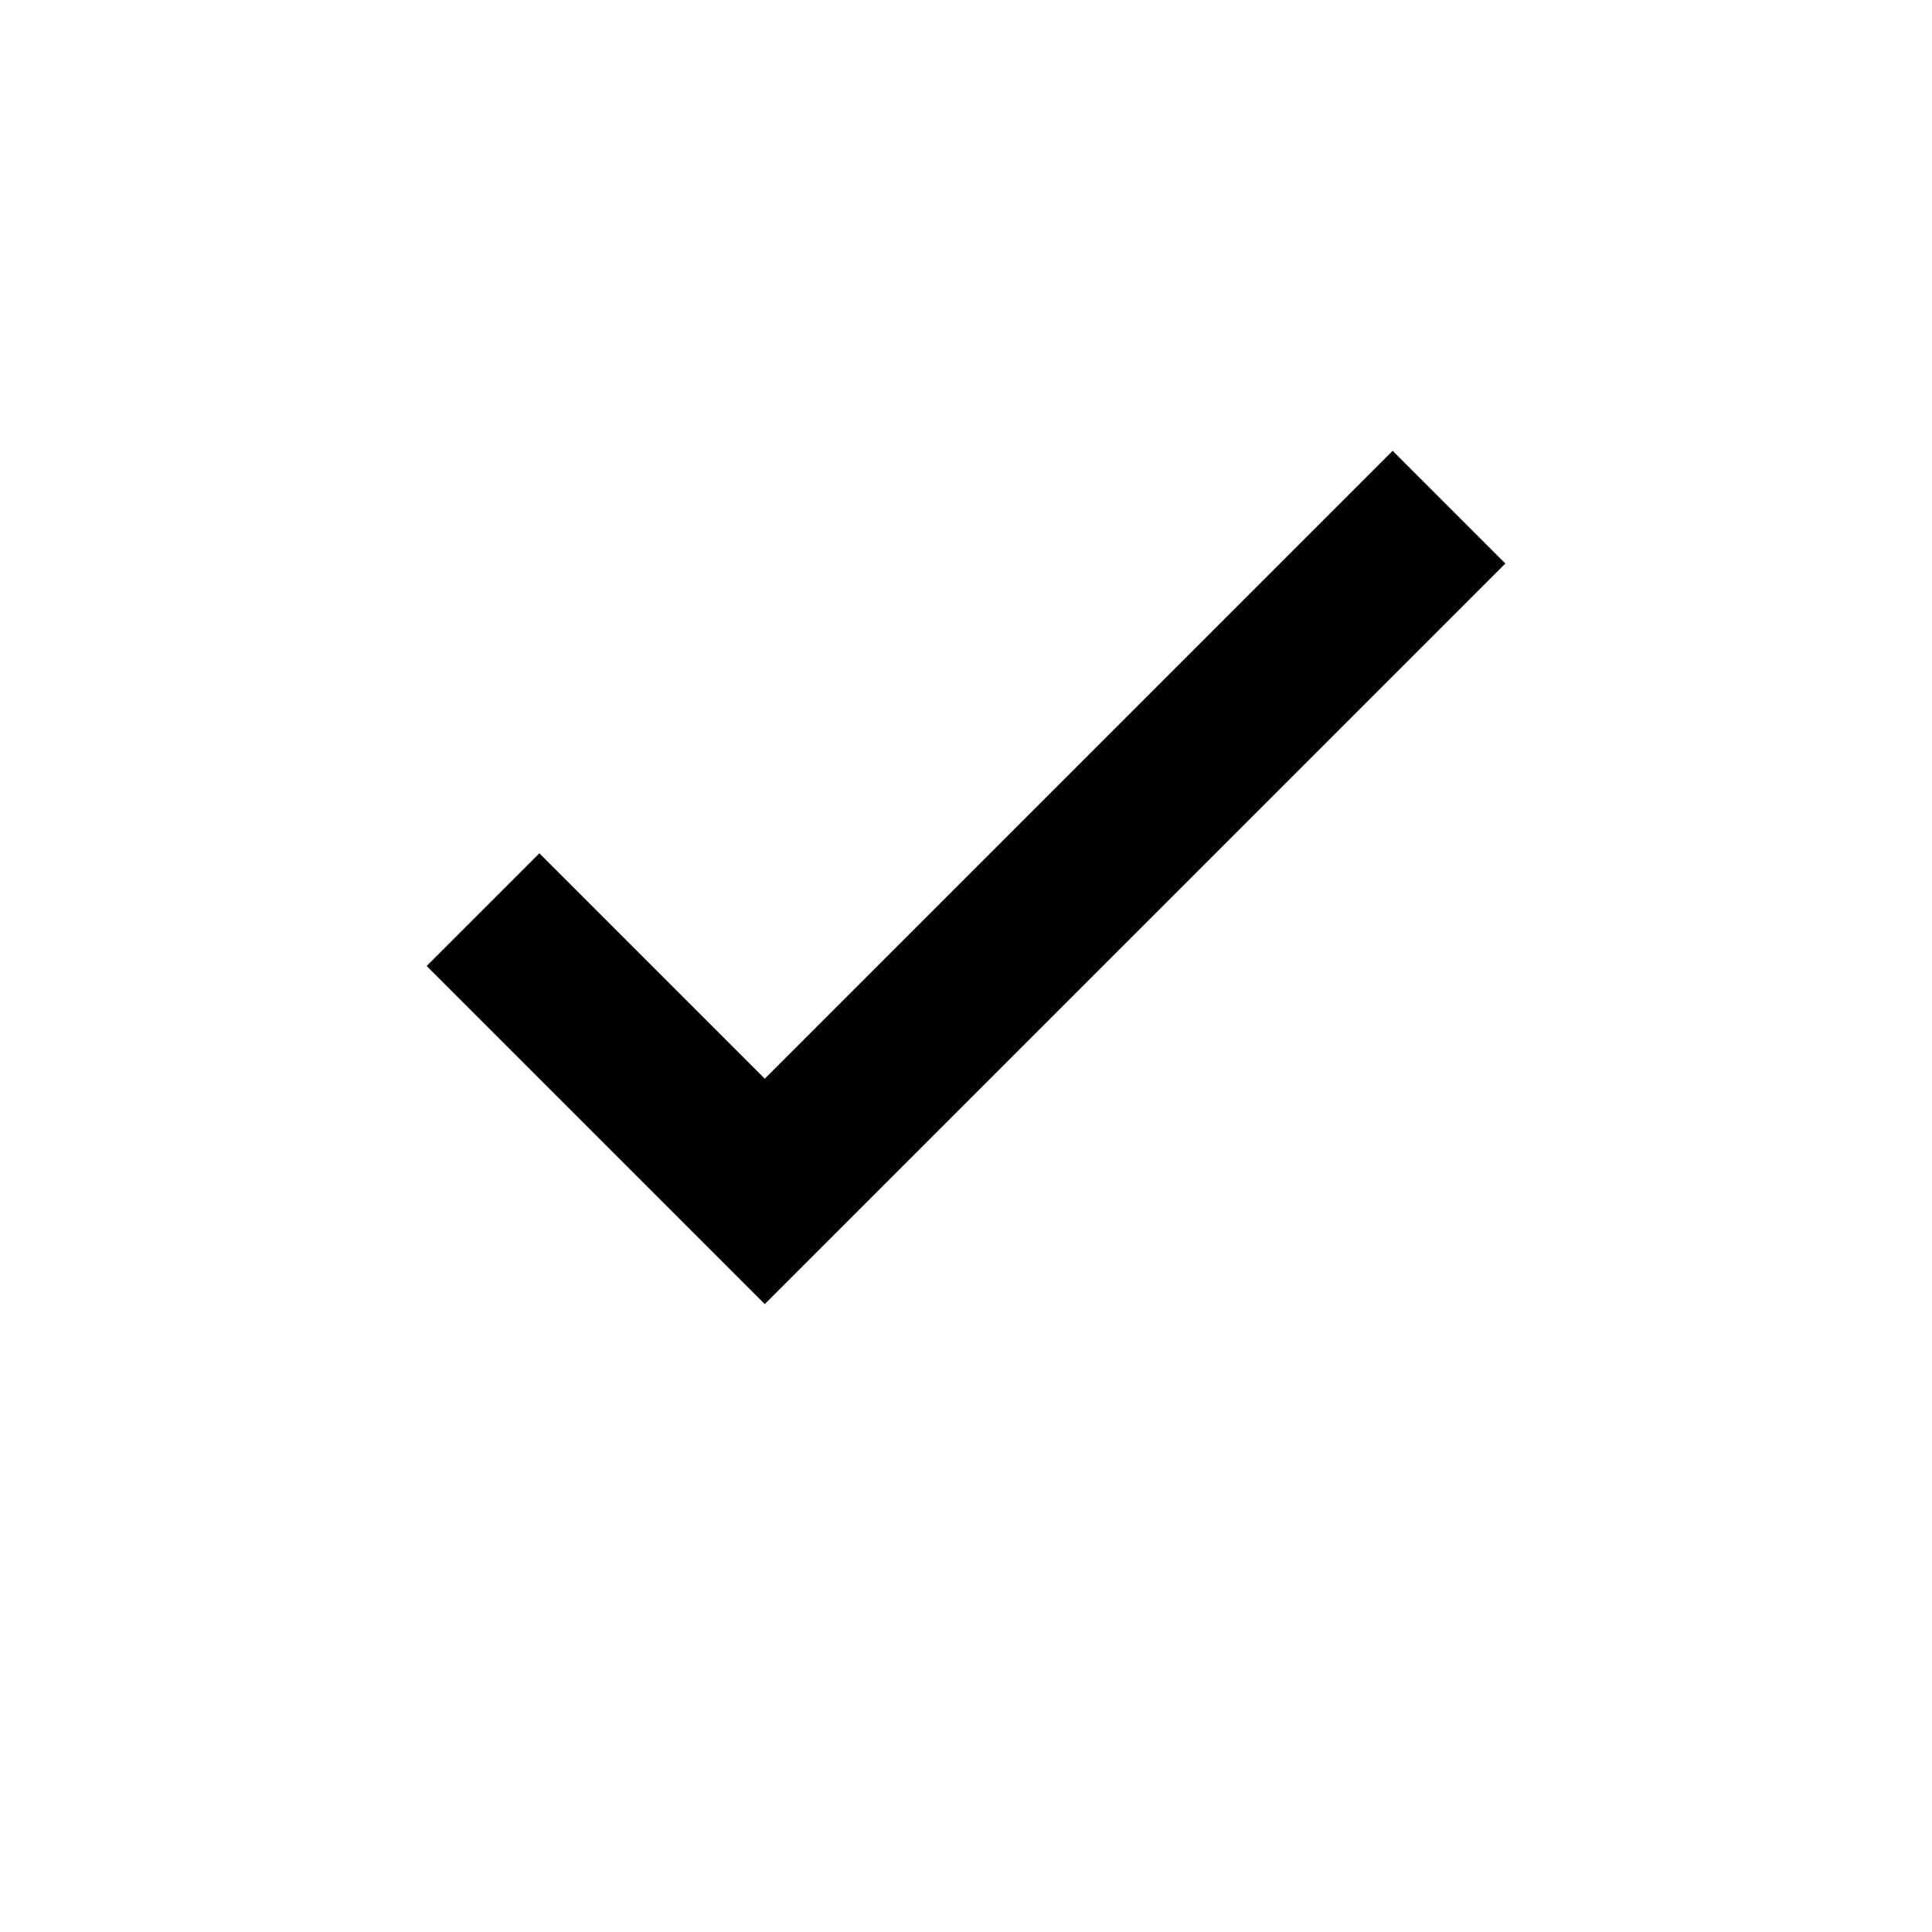
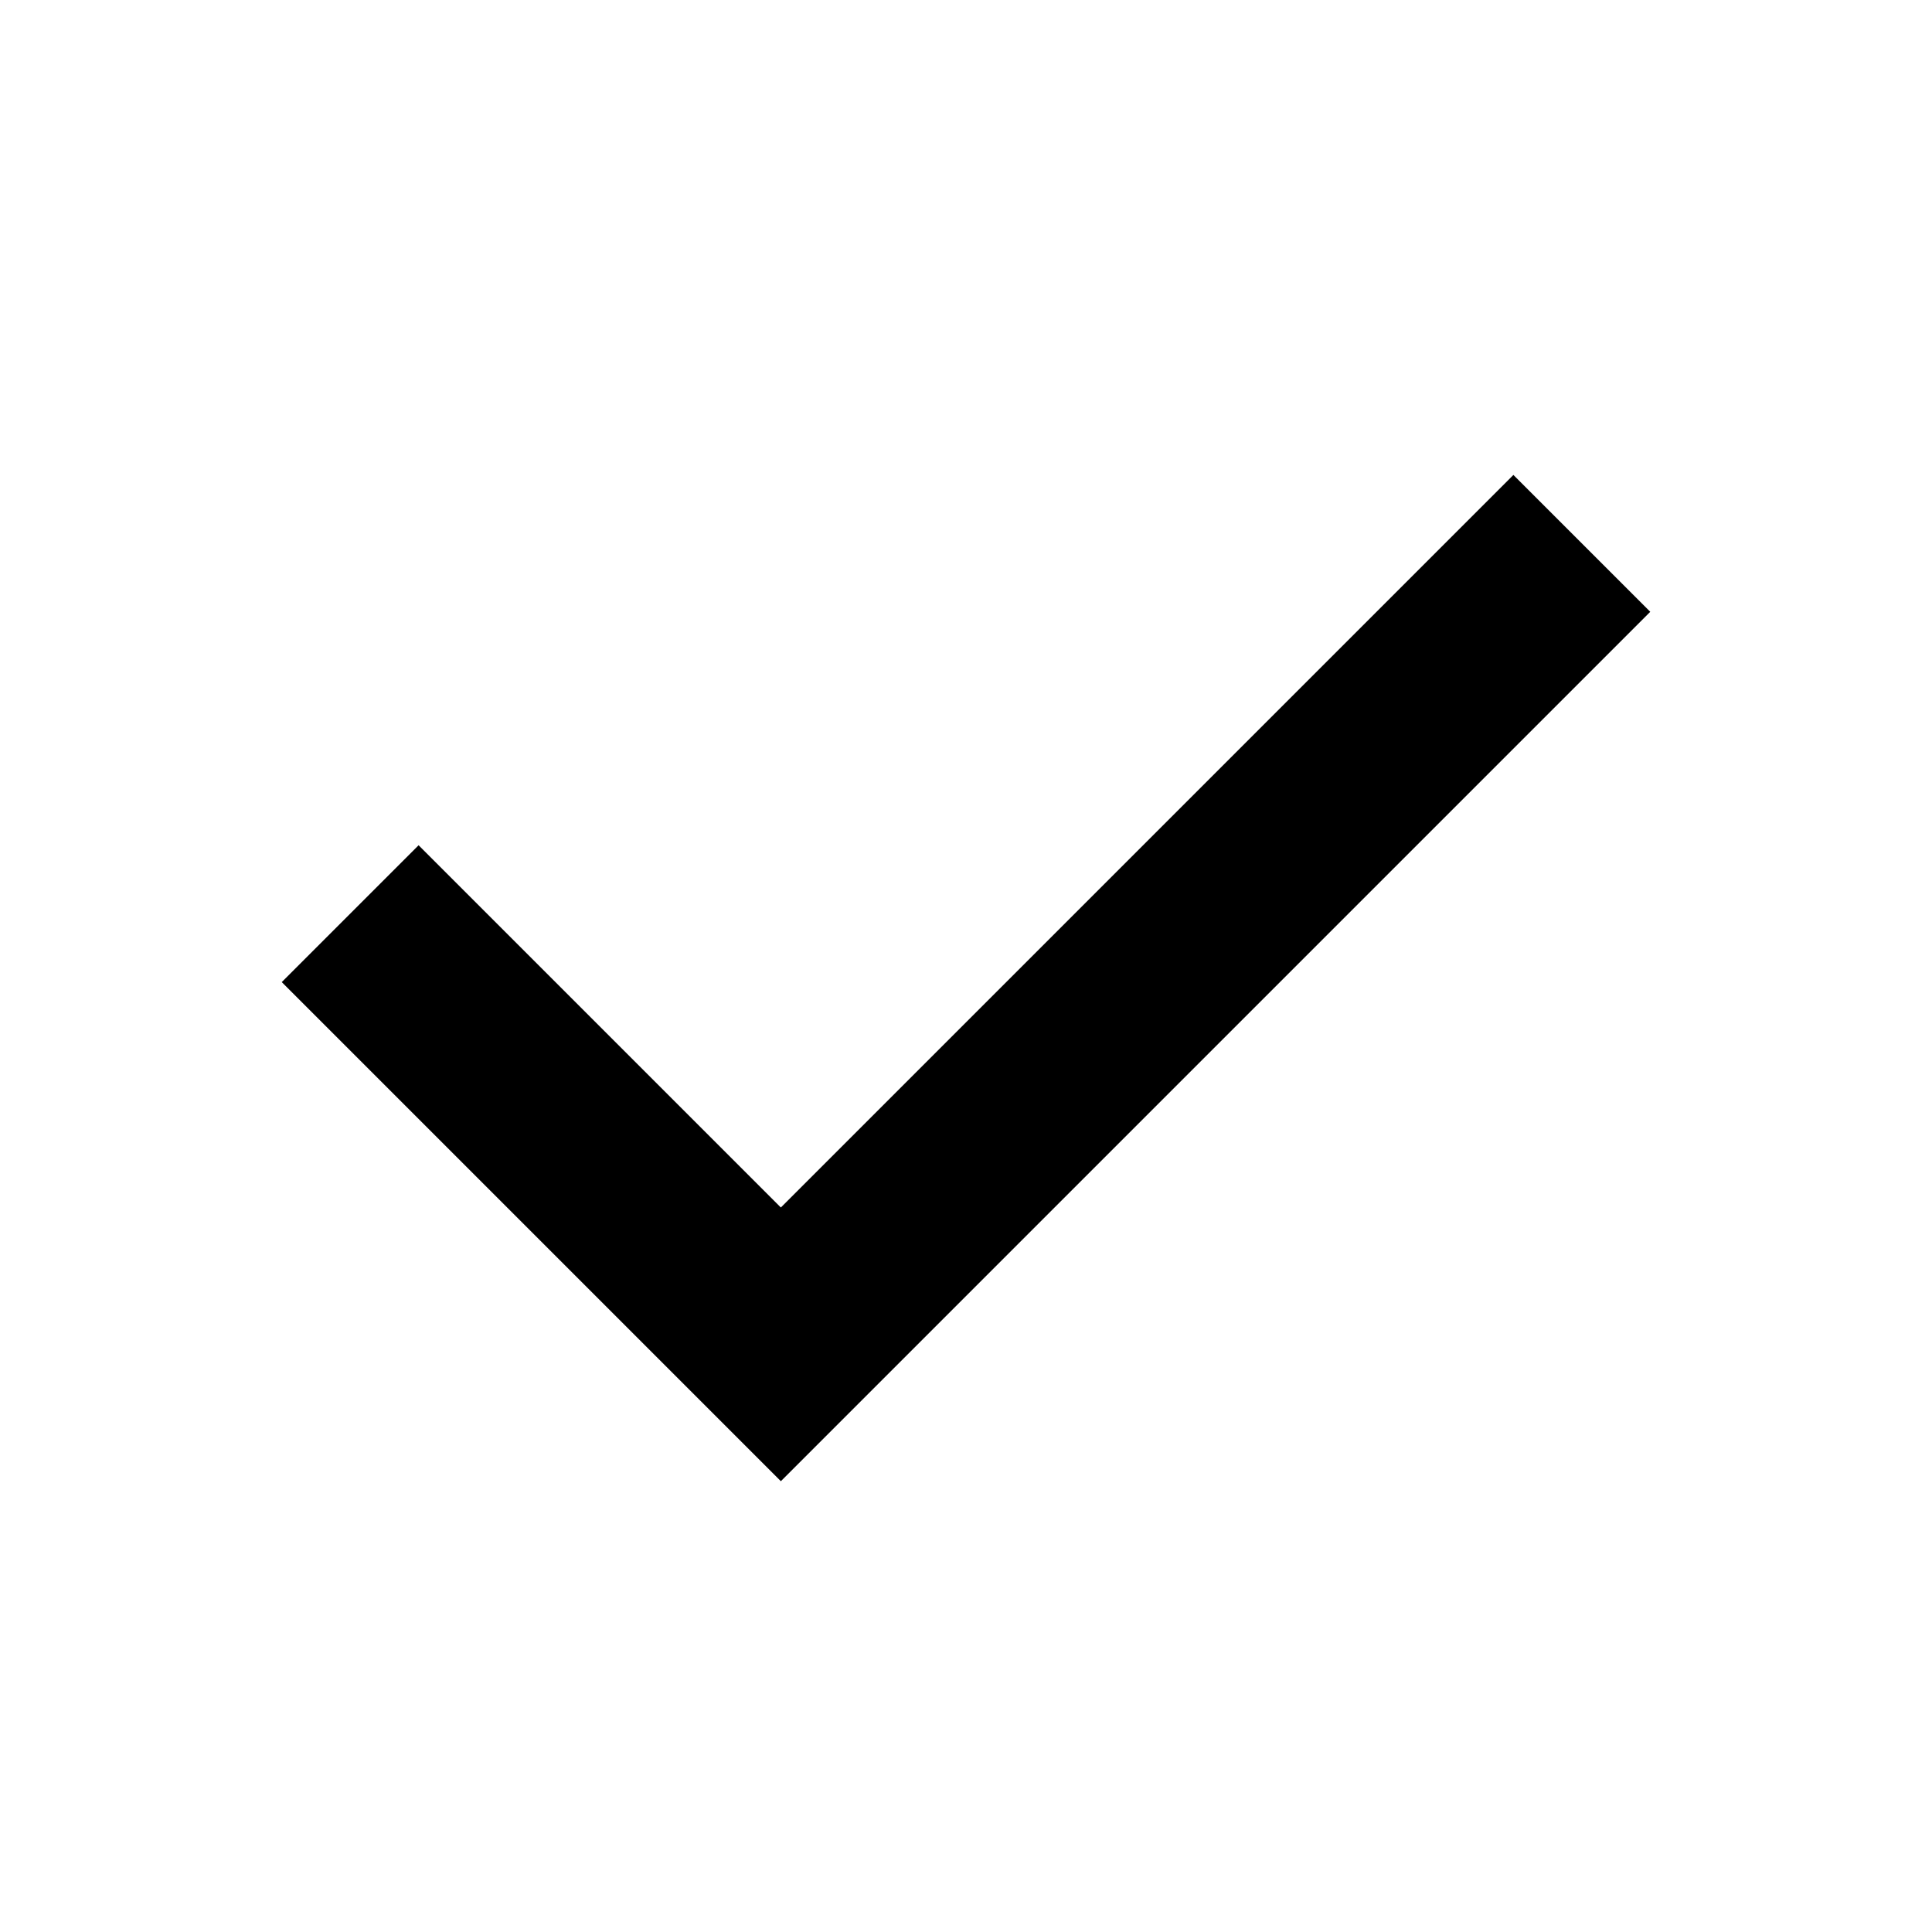
<svg xmlns="http://www.w3.org/2000/svg" viewBox="0 0 24 24" fill="currentColor">
-   <path d="M9.5 16.2L5.3 12L6.7 10.6L9.5 13.4L17.3 5.6L18.7 7L9.5 16.2Z" />
+   <path fill-rule="evenodd" d="M5.2 10.5L9.7 15L18.8 5.9L20.5 7.6L9.7 18.4L3.5 12.2Z" />
</svg>
